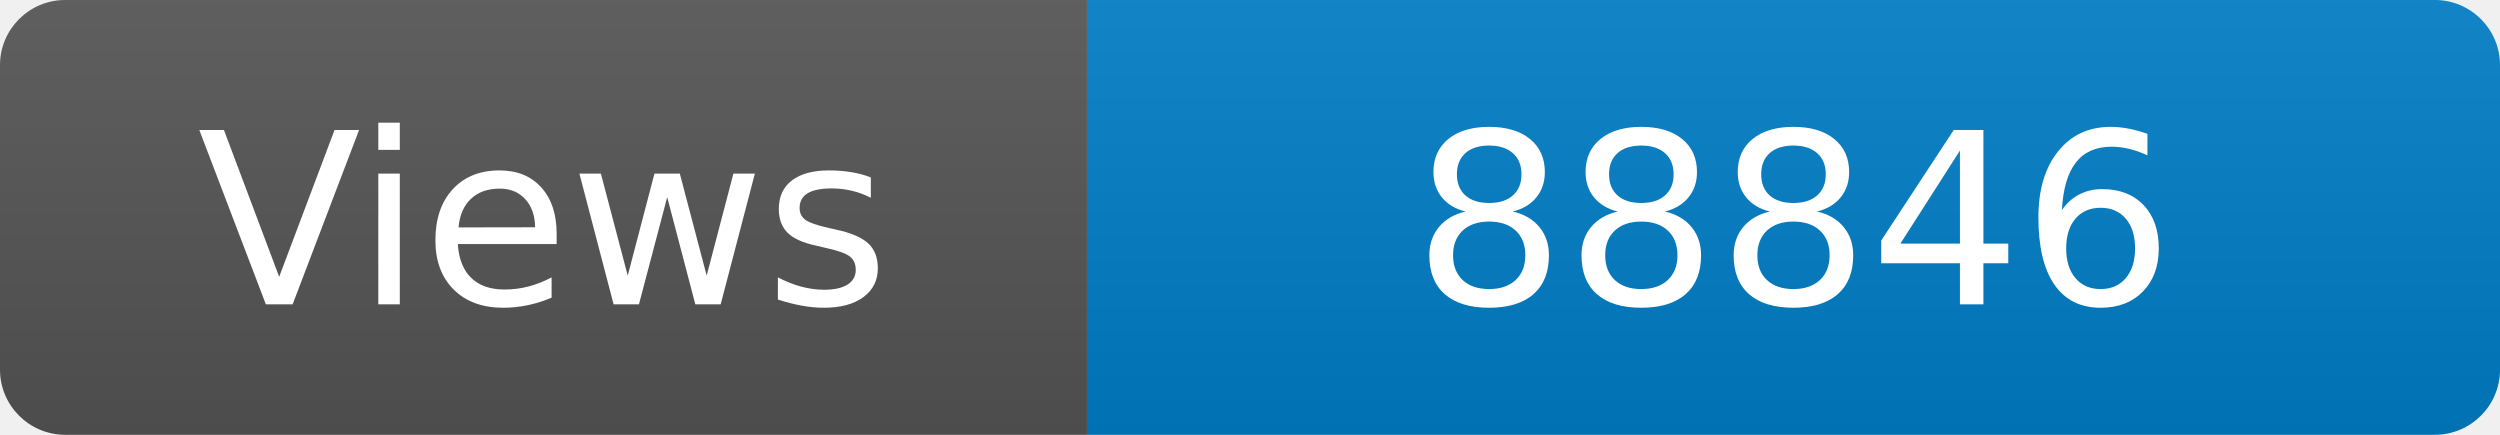
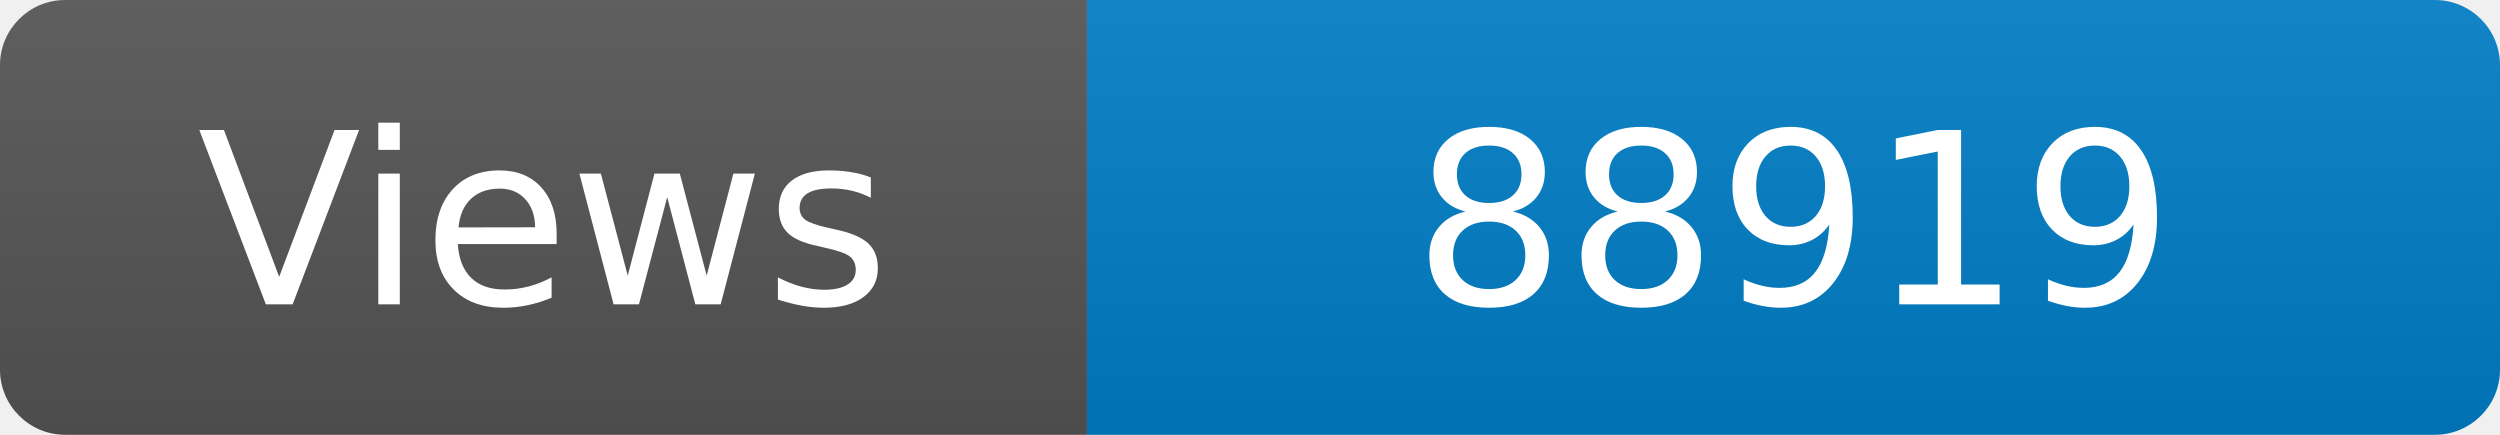
<svg xmlns="http://www.w3.org/2000/svg" width="115" height="20" role="img" aria-label="Maintained?: yes">
  <linearGradient id="s" x2="0" y2="100%">
    <stop offset="0" stop-color="#bbb" stop-opacity=".1" />
    <stop offset="1" stop-opacity=".1" />
  </linearGradient>
  <clipPath id="r">
    <rect width="115" height="20" rx="3" fill="#fff" />
  </clipPath>
  <g clip-path="url(#r)">
    <rect width="50" height="20" fill="#555" />
    <rect x="50" width="160" height="20" fill="#007ec6" />
    <rect width="115" height="20" fill="url(#s)" />
  </g>
  <g fill="#fff" text-anchor="middle" font-family="Verdana,Geneva,DejaVu Sans,sans-serif" font-size="110">
    <text x="250" y="140" transform="scale(.1)" fill="#fff">Views</text>
-     <text x="825" y="140" transform="scale(.1)" fill="#fff">88846</text>
+     <text x="825" y="140" transform="scale(.1)" fill="#fff">88919</text>
  </g>
</svg>
